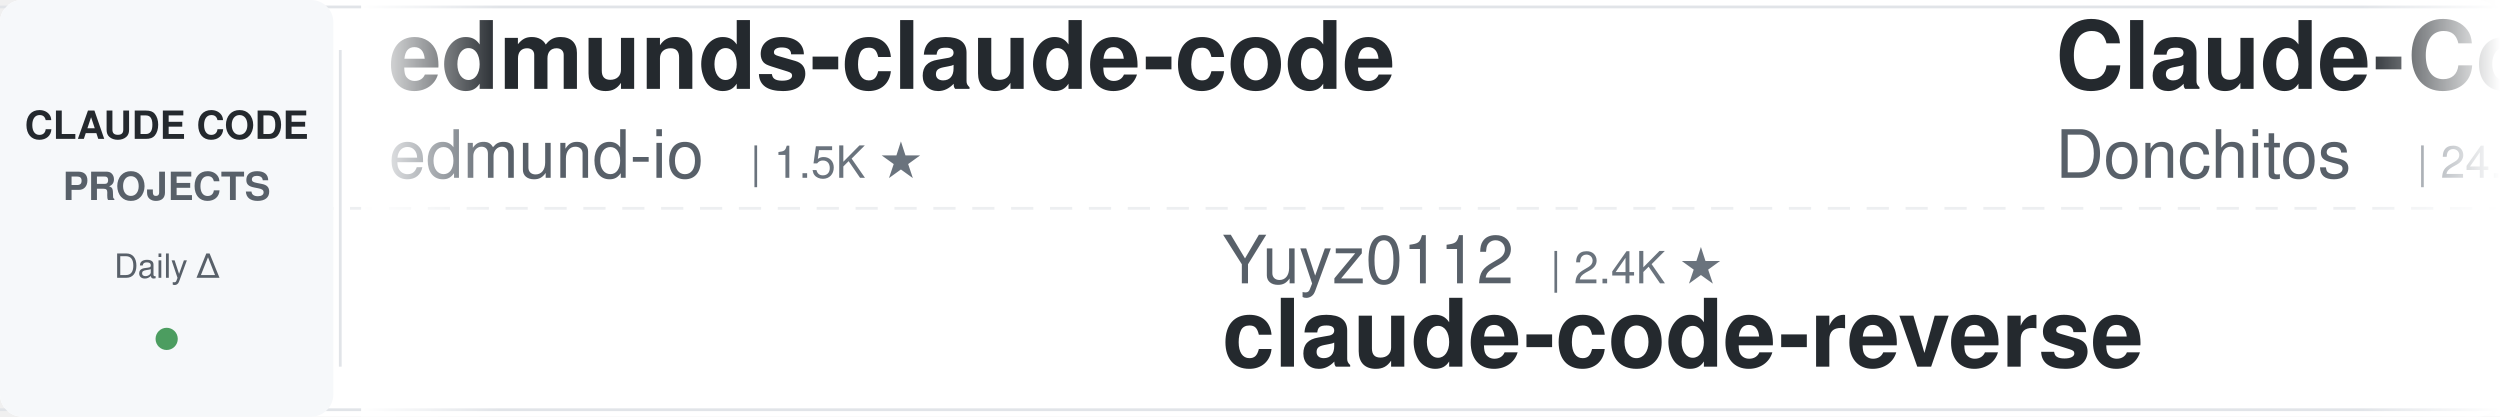
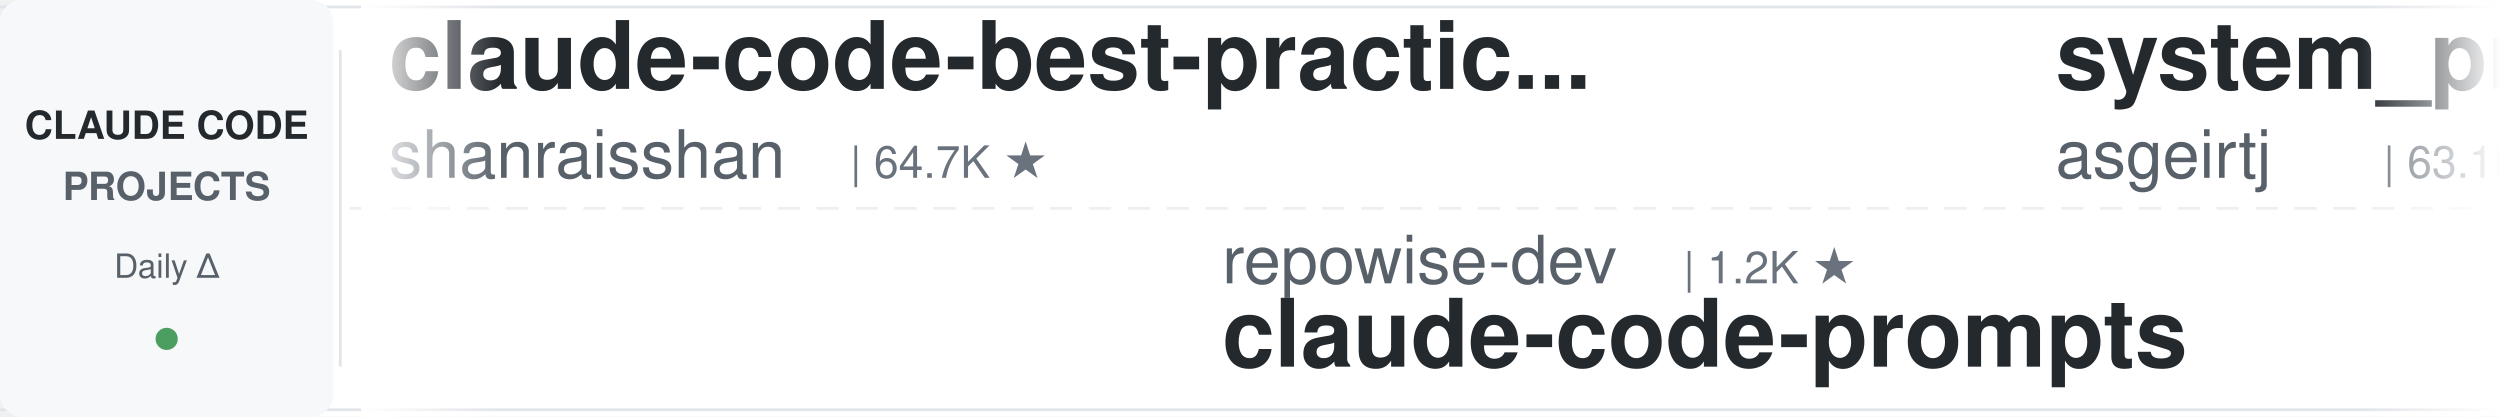
<svg xmlns="http://www.w3.org/2000/svg" width="900" height="150">
  <defs>
    <linearGradient id="leftFade" x1="0%" y1="0%" x2="100%" y2="0%">
      <stop offset="0%" style="stop-color:#ffffff;stop-opacity:1" />
      <stop offset="100%" style="stop-color:#ffffff;stop-opacity:0" />
    </linearGradient>
    <linearGradient id="rightFade" x1="0%" y1="0%" x2="100%" y2="0%">
      <stop offset="0%" style="stop-color:#ffffff;stop-opacity:0" />
      <stop offset="100%" style="stop-color:#ffffff;stop-opacity:1" />
    </linearGradient>
  </defs>
  <rect width="900" height="150" fill="#ffffff" rx="8" />
  <rect x="0" y="2" width="900" height="1" fill="#e1e4e8" />
  <rect x="0" y="147" width="900" height="1" fill="#e1e4e8" />
  <line x1="0" y1="75" x2="900" y2="75" stroke="#e1e4e8" stroke-width="1" stroke-dasharray="8 6" opacity="0.6" />
  <rect x="0" y="0" width="120" height="150" fill="#f6f8fa" rx="8" />
  <text x="60" y="50" font-family="-apple-system, BlinkMacSystemFont, 'Segoe UI', Helvetica, Arial, sans-serif" font-size="14" font-weight="600" fill="#24292e" text-anchor="middle">CLAUDE CODE</text>
  <text x="60" y="72" font-family="-apple-system, BlinkMacSystemFont, 'Segoe UI', Helvetica, Arial, sans-serif" font-size="14" font-weight="600" fill="#586069" text-anchor="middle">PROJECTS</text>
  <text x="60" y="100" font-family="-apple-system, BlinkMacSystemFont, 'Segoe UI', Helvetica, Arial, sans-serif" font-size="12" font-weight="500" fill="#586069" text-anchor="middle">Daily Δ</text>
  <circle cx="60" cy="122" r="4" fill="#22863a" opacity="0.8" />
  <rect x="122" y="18" width="1" height="114" fill="#e1e4e8" />
  <clipPath id="tickerClip">
    <rect x="130" y="0" width="770" height="150" />
  </clipPath>
  <g clip-path="url(#tickerClip)">
    <g id="tickerItems">
      <animateTransform attributeName="transform" attributeType="XML" type="translate" from="0 0" to="-3000 0" dur="54s" repeatCount="indefinite" />
      <g transform="translate(0, 0)">
-         <text x="140" y="32" font-family="-apple-system, BlinkMacSystemFont, 'Segoe UI', Helvetica, Arial, sans-serif" font-size="34" font-weight="600" fill="#24292e">edmunds-claude-code</text>
-         <text x="140" y="64" font-family="-apple-system, BlinkMacSystemFont, 'Segoe UI', Helvetica, Arial, sans-serif" font-size="24" font-weight="400" fill="#586069">edmund-io</text>
-         <text x="270" y="64" font-family="-apple-system, BlinkMacSystemFont, 'Segoe UI', Helvetica, Arial, sans-serif" font-size="16" font-weight="500" fill="#6a737d">| 1.5K ★</text>
+         <text x="140" y="32" font-family="-apple-system, BlinkMacSystemFont, 'Segoe UI', Helvetica, Arial, sans-serif" font-size="34" font-weight="600" fill="#24292e">claude-code-best-practic...</text>
+         <text x="140" y="64" font-family="-apple-system, BlinkMacSystemFont, 'Segoe UI', Helvetica, Arial, sans-serif" font-size="24" font-weight="400" fill="#586069">shanraisshan</text>
+         <text x="306" y="64" font-family="-apple-system, BlinkMacSystemFont, 'Segoe UI', Helvetica, Arial, sans-serif" font-size="16" font-weight="500" fill="#6a737d">| 64.7K ★</text>
      </g>
      <g transform="translate(300, 0)">
-         <text x="140" y="102" font-family="-apple-system, BlinkMacSystemFont, 'Segoe UI', Helvetica, Arial, sans-serif" font-size="24" font-weight="400" fill="#586069">Yuyz0112</text>
-         <text x="258" y="102" font-family="-apple-system, BlinkMacSystemFont, 'Segoe UI', Helvetica, Arial, sans-serif" font-size="16" font-weight="500" fill="#6a737d">| 2.4K ★</text>
-         <text x="140" y="132" font-family="-apple-system, BlinkMacSystemFont, 'Segoe UI', Helvetica, Arial, sans-serif" font-size="34" font-weight="600" fill="#24292e">claude-code-reverse</text>
+         <text x="140" y="102" font-family="-apple-system, BlinkMacSystemFont, 'Segoe UI', Helvetica, Arial, sans-serif" font-size="24" font-weight="400" fill="#586069">repowise-dev</text>
+         <text x="306" y="102" font-family="-apple-system, BlinkMacSystemFont, 'Segoe UI', Helvetica, Arial, sans-serif" font-size="16" font-weight="500" fill="#6a737d">| 1.2K ★</text>
+         <text x="140" y="132" font-family="-apple-system, BlinkMacSystemFont, 'Segoe UI', Helvetica, Arial, sans-serif" font-size="34" font-weight="600" fill="#24292e">claude-code-prompts</text>
      </g>
      <g transform="translate(600, 0)">
-         <text x="140" y="32" font-family="-apple-system, BlinkMacSystemFont, 'Segoe UI', Helvetica, Arial, sans-serif" font-size="34" font-weight="600" fill="#24292e">Claude-Code-Game-Studios</text>
-         <text x="140" y="64" font-family="-apple-system, BlinkMacSystemFont, 'Segoe UI', Helvetica, Arial, sans-serif" font-size="24" font-weight="400" fill="#586069">Donchitos</text>
-         <text x="270" y="64" font-family="-apple-system, BlinkMacSystemFont, 'Segoe UI', Helvetica, Arial, sans-serif" font-size="16" font-weight="500" fill="#6a737d">| 24.1K ★</text>
+         <text x="140" y="32" font-family="-apple-system, BlinkMacSystemFont, 'Segoe UI', Helvetica, Arial, sans-serif" font-size="34" font-weight="600" fill="#24292e">system_prompts_leaks</text>
+         <text x="140" y="64" font-family="-apple-system, BlinkMacSystemFont, 'Segoe UI', Helvetica, Arial, sans-serif" font-size="24" font-weight="400" fill="#586069">asgeirtj</text>
+         <text x="258" y="64" font-family="-apple-system, BlinkMacSystemFont, 'Segoe UI', Helvetica, Arial, sans-serif" font-size="16" font-weight="500" fill="#6a737d">| 63.1K ★</text>
      </g>
      <g transform="translate(900, 0)">
-         <text x="140" y="102" font-family="-apple-system, BlinkMacSystemFont, 'Segoe UI', Helvetica, Arial, sans-serif" font-size="24" font-weight="400" fill="#586069">Yeachan-Heo</text>
-         <text x="294" y="102" font-family="-apple-system, BlinkMacSystemFont, 'Segoe UI', Helvetica, Arial, sans-serif" font-size="16" font-weight="500" fill="#6a737d">| 38.6K ★</text>
-         <text x="140" y="132" font-family="-apple-system, BlinkMacSystemFont, 'Segoe UI', Helvetica, Arial, sans-serif" font-size="34" font-weight="600" fill="#24292e">oh-my-claudecode</text>
+         <text x="140" y="102" font-family="-apple-system, BlinkMacSystemFont, 'Segoe UI', Helvetica, Arial, sans-serif" font-size="24" font-weight="400" fill="#586069">hangsman</text>
+         <text x="258" y="102" font-family="-apple-system, BlinkMacSystemFont, 'Segoe UI', Helvetica, Arial, sans-serif" font-size="16" font-weight="500" fill="#6a737d">| 791 ★</text>
+         <text x="140" y="132" font-family="-apple-system, BlinkMacSystemFont, 'Segoe UI', Helvetica, Arial, sans-serif" font-size="34" font-weight="600" fill="#24292e">claude-code-source</text>
      </g>
      <g transform="translate(1200, 0)">
-         <text x="140" y="32" font-family="-apple-system, BlinkMacSystemFont, 'Segoe UI', Helvetica, Arial, sans-serif" font-size="34" font-weight="600" fill="#24292e">claude-code-workflows</text>
-         <text x="140" y="64" font-family="-apple-system, BlinkMacSystemFont, 'Segoe UI', Helvetica, Arial, sans-serif" font-size="24" font-weight="400" fill="#586069">OneRedOak</text>
-         <text x="270" y="64" font-family="-apple-system, BlinkMacSystemFont, 'Segoe UI', Helvetica, Arial, sans-serif" font-size="16" font-weight="500" fill="#6a737d">| 3.9K ★</text>
+         <text x="140" y="32" font-family="-apple-system, BlinkMacSystemFont, 'Segoe UI', Helvetica, Arial, sans-serif" font-size="34" font-weight="600" fill="#24292e">ClaudeCodeAgents</text>
+         <text x="140" y="64" font-family="-apple-system, BlinkMacSystemFont, 'Segoe UI', Helvetica, Arial, sans-serif" font-size="24" font-weight="400" fill="#586069">darcyegb</text>
+         <text x="258" y="64" font-family="-apple-system, BlinkMacSystemFont, 'Segoe UI', Helvetica, Arial, sans-serif" font-size="16" font-weight="500" fill="#6a737d">| 760 ★</text>
      </g>
      <g transform="translate(1500, 0)">
-         <text x="140" y="102" font-family="-apple-system, BlinkMacSystemFont, 'Segoe UI', Helvetica, Arial, sans-serif" font-size="24" font-weight="400" fill="#586069">anthropics</text>
-         <text x="282" y="102" font-family="-apple-system, BlinkMacSystemFont, 'Segoe UI', Helvetica, Arial, sans-serif" font-size="16" font-weight="500" fill="#6a737d">| 170.3K ★</text>
-         <text x="140" y="132" font-family="-apple-system, BlinkMacSystemFont, 'Segoe UI', Helvetica, Arial, sans-serif" font-size="34" font-weight="600" fill="#24292e">skills</text>
+         <text x="140" y="102" font-family="-apple-system, BlinkMacSystemFont, 'Segoe UI', Helvetica, Arial, sans-serif" font-size="24" font-weight="400" fill="#586069">VILA-Lab</text>
+         <text x="258" y="102" font-family="-apple-system, BlinkMacSystemFont, 'Segoe UI', Helvetica, Arial, sans-serif" font-size="16" font-weight="500" fill="#6a737d">| 2.1K ★</text>
+         <text x="140" y="132" font-family="-apple-system, BlinkMacSystemFont, 'Segoe UI', Helvetica, Arial, sans-serif" font-size="34" font-weight="600" fill="#24292e">Dive-into-Claude-Code</text>
      </g>
      <g transform="translate(1800, 0)">
-         <text x="140" y="32" font-family="-apple-system, BlinkMacSystemFont, 'Segoe UI', Helvetica, Arial, sans-serif" font-size="34" font-weight="600" fill="#24292e">Claude-Code-Usage-Monito...</text>
-         <text x="140" y="64" font-family="-apple-system, BlinkMacSystemFont, 'Segoe UI', Helvetica, Arial, sans-serif" font-size="24" font-weight="400" fill="#586069">Maciek-roboblog</text>
-         <text x="342" y="64" font-family="-apple-system, BlinkMacSystemFont, 'Segoe UI', Helvetica, Arial, sans-serif" font-size="16" font-weight="500" fill="#6a737d">| 8.6K ★</text>
+         <text x="140" y="32" font-family="-apple-system, BlinkMacSystemFont, 'Segoe UI', Helvetica, Arial, sans-serif" font-size="34" font-weight="600" fill="#24292e">claude-code-from-source</text>
+         <text x="140" y="64" font-family="-apple-system, BlinkMacSystemFont, 'Segoe UI', Helvetica, Arial, sans-serif" font-size="24" font-weight="400" fill="#586069">alejandrobalderas</text>
+         <text x="366" y="64" font-family="-apple-system, BlinkMacSystemFont, 'Segoe UI', Helvetica, Arial, sans-serif" font-size="16" font-weight="500" fill="#6a737d">| 2.8K ★</text>
      </g>
      <g transform="translate(2100, 0)">
-         <text x="140" y="102" font-family="-apple-system, BlinkMacSystemFont, 'Segoe UI', Helvetica, Arial, sans-serif" font-size="24" font-weight="400" fill="#586069">SeemSeam</text>
-         <text x="258" y="102" font-family="-apple-system, BlinkMacSystemFont, 'Segoe UI', Helvetica, Arial, sans-serif" font-size="16" font-weight="500" fill="#6a737d">| 3.4K ★</text>
-         <text x="140" y="132" font-family="-apple-system, BlinkMacSystemFont, 'Segoe UI', Helvetica, Arial, sans-serif" font-size="34" font-weight="600" fill="#24292e">claude_codex_bridge</text>
+         <text x="140" y="102" font-family="-apple-system, BlinkMacSystemFont, 'Segoe UI', Helvetica, Arial, sans-serif" font-size="24" font-weight="400" fill="#586069">ding113</text>
+         <text x="246" y="102" font-family="-apple-system, BlinkMacSystemFont, 'Segoe UI', Helvetica, Arial, sans-serif" font-size="16" font-weight="500" fill="#6a737d">| 3.3K ★</text>
+         <text x="140" y="132" font-family="-apple-system, BlinkMacSystemFont, 'Segoe UI', Helvetica, Arial, sans-serif" font-size="34" font-weight="600" fill="#24292e">claude-code-hub</text>
      </g>
      <g transform="translate(2400, 0)">
-         <text x="140" y="32" font-family="-apple-system, BlinkMacSystemFont, 'Segoe UI', Helvetica, Arial, sans-serif" font-size="34" font-weight="600" fill="#24292e">claude-code-rust</text>
-         <text x="140" y="64" font-family="-apple-system, BlinkMacSystemFont, 'Segoe UI', Helvetica, Arial, sans-serif" font-size="24" font-weight="400" fill="#586069">lorryjovens-hub</text>
-         <text x="342" y="64" font-family="-apple-system, BlinkMacSystemFont, 'Segoe UI', Helvetica, Arial, sans-serif" font-size="16" font-weight="500" fill="#6a737d">| 1.7K ★</text>
+         <text x="140" y="32" font-family="-apple-system, BlinkMacSystemFont, 'Segoe UI', Helvetica, Arial, sans-serif" font-size="34" font-weight="600" fill="#24292e">claude-code-base-action</text>
+         <text x="140" y="64" font-family="-apple-system, BlinkMacSystemFont, 'Segoe UI', Helvetica, Arial, sans-serif" font-size="24" font-weight="400" fill="#586069">anthropics</text>
+         <text x="282" y="64" font-family="-apple-system, BlinkMacSystemFont, 'Segoe UI', Helvetica, Arial, sans-serif" font-size="16" font-weight="500" fill="#6a737d">| 949 ★</text>
      </g>
      <g transform="translate(2700, 0)">
-         <text x="140" y="102" font-family="-apple-system, BlinkMacSystemFont, 'Segoe UI', Helvetica, Arial, sans-serif" font-size="24" font-weight="400" fill="#586069">wanshuiyin</text>
-         <text x="282" y="102" font-family="-apple-system, BlinkMacSystemFont, 'Segoe UI', Helvetica, Arial, sans-serif" font-size="16" font-weight="500" fill="#6a737d">| 14.9K ★</text>
-         <text x="140" y="132" font-family="-apple-system, BlinkMacSystemFont, 'Segoe UI', Helvetica, Arial, sans-serif" font-size="34" font-weight="600" fill="#24292e">Auto-claude-code-researc...</text>
+         <text x="140" y="102" font-family="-apple-system, BlinkMacSystemFont, 'Segoe UI', Helvetica, Arial, sans-serif" font-size="24" font-weight="400" fill="#586069">centminmod</text>
+         <text x="282" y="102" font-family="-apple-system, BlinkMacSystemFont, 'Segoe UI', Helvetica, Arial, sans-serif" font-size="16" font-weight="500" fill="#6a737d">| 2.6K ★</text>
+         <text x="140" y="132" font-family="-apple-system, BlinkMacSystemFont, 'Segoe UI', Helvetica, Arial, sans-serif" font-size="34" font-weight="600" fill="#24292e">my-claude-code-setup</text>
      </g>
      <g transform="translate(3000, 0)">
-         <text x="140" y="32" font-family="-apple-system, BlinkMacSystemFont, 'Segoe UI', Helvetica, Arial, sans-serif" font-size="34" font-weight="600" fill="#24292e">edmunds-claude-code</text>
-         <text x="140" y="64" font-family="-apple-system, BlinkMacSystemFont, 'Segoe UI', Helvetica, Arial, sans-serif" font-size="24" font-weight="400" fill="#586069">edmund-io</text>
-         <text x="270" y="64" font-family="-apple-system, BlinkMacSystemFont, 'Segoe UI', Helvetica, Arial, sans-serif" font-size="16" font-weight="500" fill="#6a737d">| 1.5K ★</text>
+         <text x="140" y="32" font-family="-apple-system, BlinkMacSystemFont, 'Segoe UI', Helvetica, Arial, sans-serif" font-size="34" font-weight="600" fill="#24292e">claude-code-best-practic...</text>
+         <text x="140" y="64" font-family="-apple-system, BlinkMacSystemFont, 'Segoe UI', Helvetica, Arial, sans-serif" font-size="24" font-weight="400" fill="#586069">shanraisshan</text>
+         <text x="306" y="64" font-family="-apple-system, BlinkMacSystemFont, 'Segoe UI', Helvetica, Arial, sans-serif" font-size="16" font-weight="500" fill="#6a737d">| 64.7K ★</text>
      </g>
      <g transform="translate(3300, 0)">
-         <text x="140" y="102" font-family="-apple-system, BlinkMacSystemFont, 'Segoe UI', Helvetica, Arial, sans-serif" font-size="24" font-weight="400" fill="#586069">Yuyz0112</text>
-         <text x="258" y="102" font-family="-apple-system, BlinkMacSystemFont, 'Segoe UI', Helvetica, Arial, sans-serif" font-size="16" font-weight="500" fill="#6a737d">| 2.4K ★</text>
-         <text x="140" y="132" font-family="-apple-system, BlinkMacSystemFont, 'Segoe UI', Helvetica, Arial, sans-serif" font-size="34" font-weight="600" fill="#24292e">claude-code-reverse</text>
+         <text x="140" y="102" font-family="-apple-system, BlinkMacSystemFont, 'Segoe UI', Helvetica, Arial, sans-serif" font-size="24" font-weight="400" fill="#586069">repowise-dev</text>
+         <text x="306" y="102" font-family="-apple-system, BlinkMacSystemFont, 'Segoe UI', Helvetica, Arial, sans-serif" font-size="16" font-weight="500" fill="#6a737d">| 1.2K ★</text>
+         <text x="140" y="132" font-family="-apple-system, BlinkMacSystemFont, 'Segoe UI', Helvetica, Arial, sans-serif" font-size="34" font-weight="600" fill="#24292e">claude-code-prompts</text>
      </g>
      <g transform="translate(3600, 0)">
-         <text x="140" y="32" font-family="-apple-system, BlinkMacSystemFont, 'Segoe UI', Helvetica, Arial, sans-serif" font-size="34" font-weight="600" fill="#24292e">Claude-Code-Game-Studios</text>
-         <text x="140" y="64" font-family="-apple-system, BlinkMacSystemFont, 'Segoe UI', Helvetica, Arial, sans-serif" font-size="24" font-weight="400" fill="#586069">Donchitos</text>
-         <text x="270" y="64" font-family="-apple-system, BlinkMacSystemFont, 'Segoe UI', Helvetica, Arial, sans-serif" font-size="16" font-weight="500" fill="#6a737d">| 24.1K ★</text>
+         <text x="140" y="32" font-family="-apple-system, BlinkMacSystemFont, 'Segoe UI', Helvetica, Arial, sans-serif" font-size="34" font-weight="600" fill="#24292e">system_prompts_leaks</text>
+         <text x="140" y="64" font-family="-apple-system, BlinkMacSystemFont, 'Segoe UI', Helvetica, Arial, sans-serif" font-size="24" font-weight="400" fill="#586069">asgeirtj</text>
+         <text x="258" y="64" font-family="-apple-system, BlinkMacSystemFont, 'Segoe UI', Helvetica, Arial, sans-serif" font-size="16" font-weight="500" fill="#6a737d">| 63.1K ★</text>
      </g>
      <g transform="translate(3900, 0)">
-         <text x="140" y="102" font-family="-apple-system, BlinkMacSystemFont, 'Segoe UI', Helvetica, Arial, sans-serif" font-size="24" font-weight="400" fill="#586069">Yeachan-Heo</text>
-         <text x="294" y="102" font-family="-apple-system, BlinkMacSystemFont, 'Segoe UI', Helvetica, Arial, sans-serif" font-size="16" font-weight="500" fill="#6a737d">| 38.6K ★</text>
-         <text x="140" y="132" font-family="-apple-system, BlinkMacSystemFont, 'Segoe UI', Helvetica, Arial, sans-serif" font-size="34" font-weight="600" fill="#24292e">oh-my-claudecode</text>
+         <text x="140" y="102" font-family="-apple-system, BlinkMacSystemFont, 'Segoe UI', Helvetica, Arial, sans-serif" font-size="24" font-weight="400" fill="#586069">hangsman</text>
+         <text x="258" y="102" font-family="-apple-system, BlinkMacSystemFont, 'Segoe UI', Helvetica, Arial, sans-serif" font-size="16" font-weight="500" fill="#6a737d">| 791 ★</text>
+         <text x="140" y="132" font-family="-apple-system, BlinkMacSystemFont, 'Segoe UI', Helvetica, Arial, sans-serif" font-size="34" font-weight="600" fill="#24292e">claude-code-source</text>
      </g>
    </g>
  </g>
  <rect x="130" y="0" width="50" height="150" fill="url(#leftFade)" />
  <rect x="850" y="0" width="50" height="150" fill="url(#rightFade)" />
</svg>
